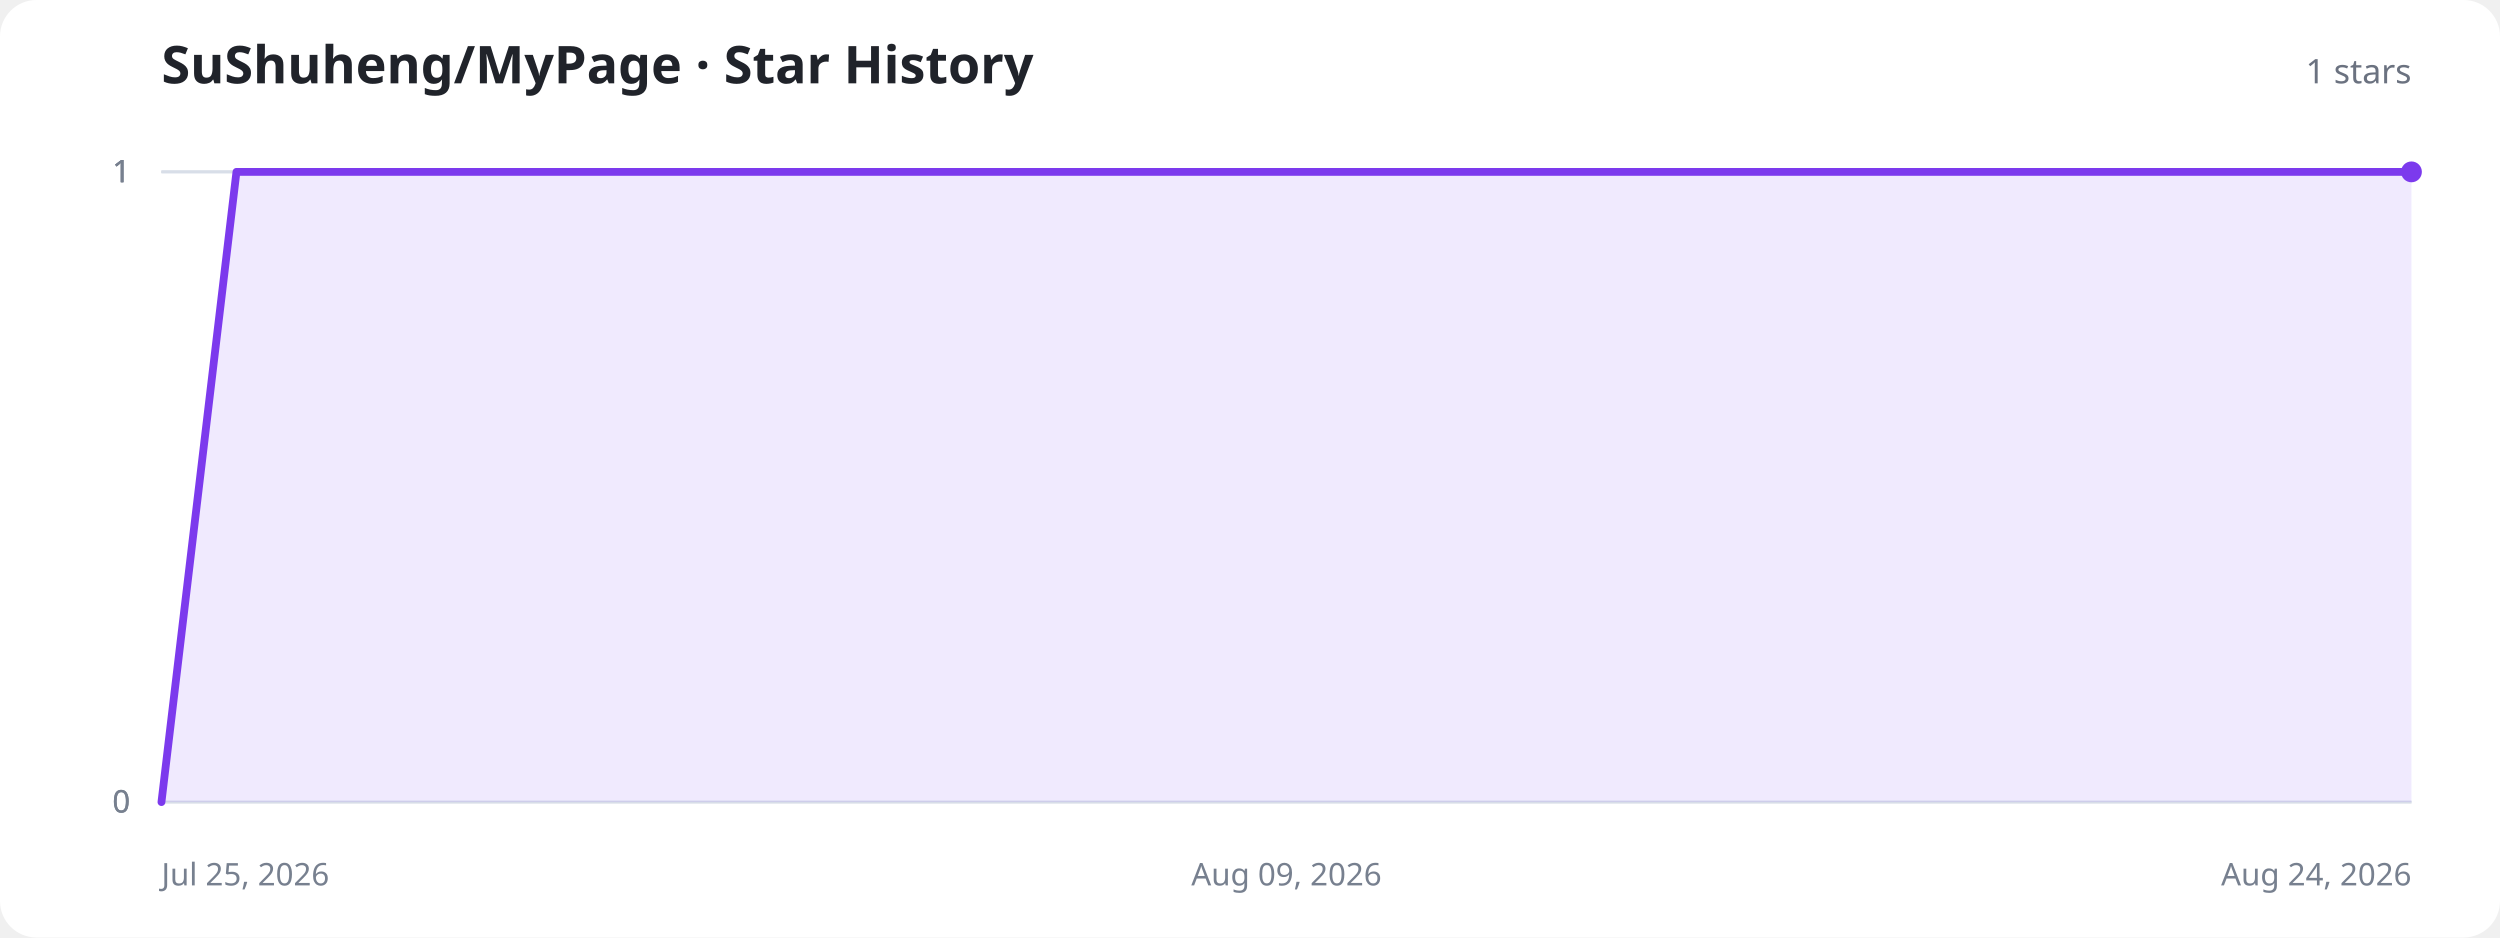
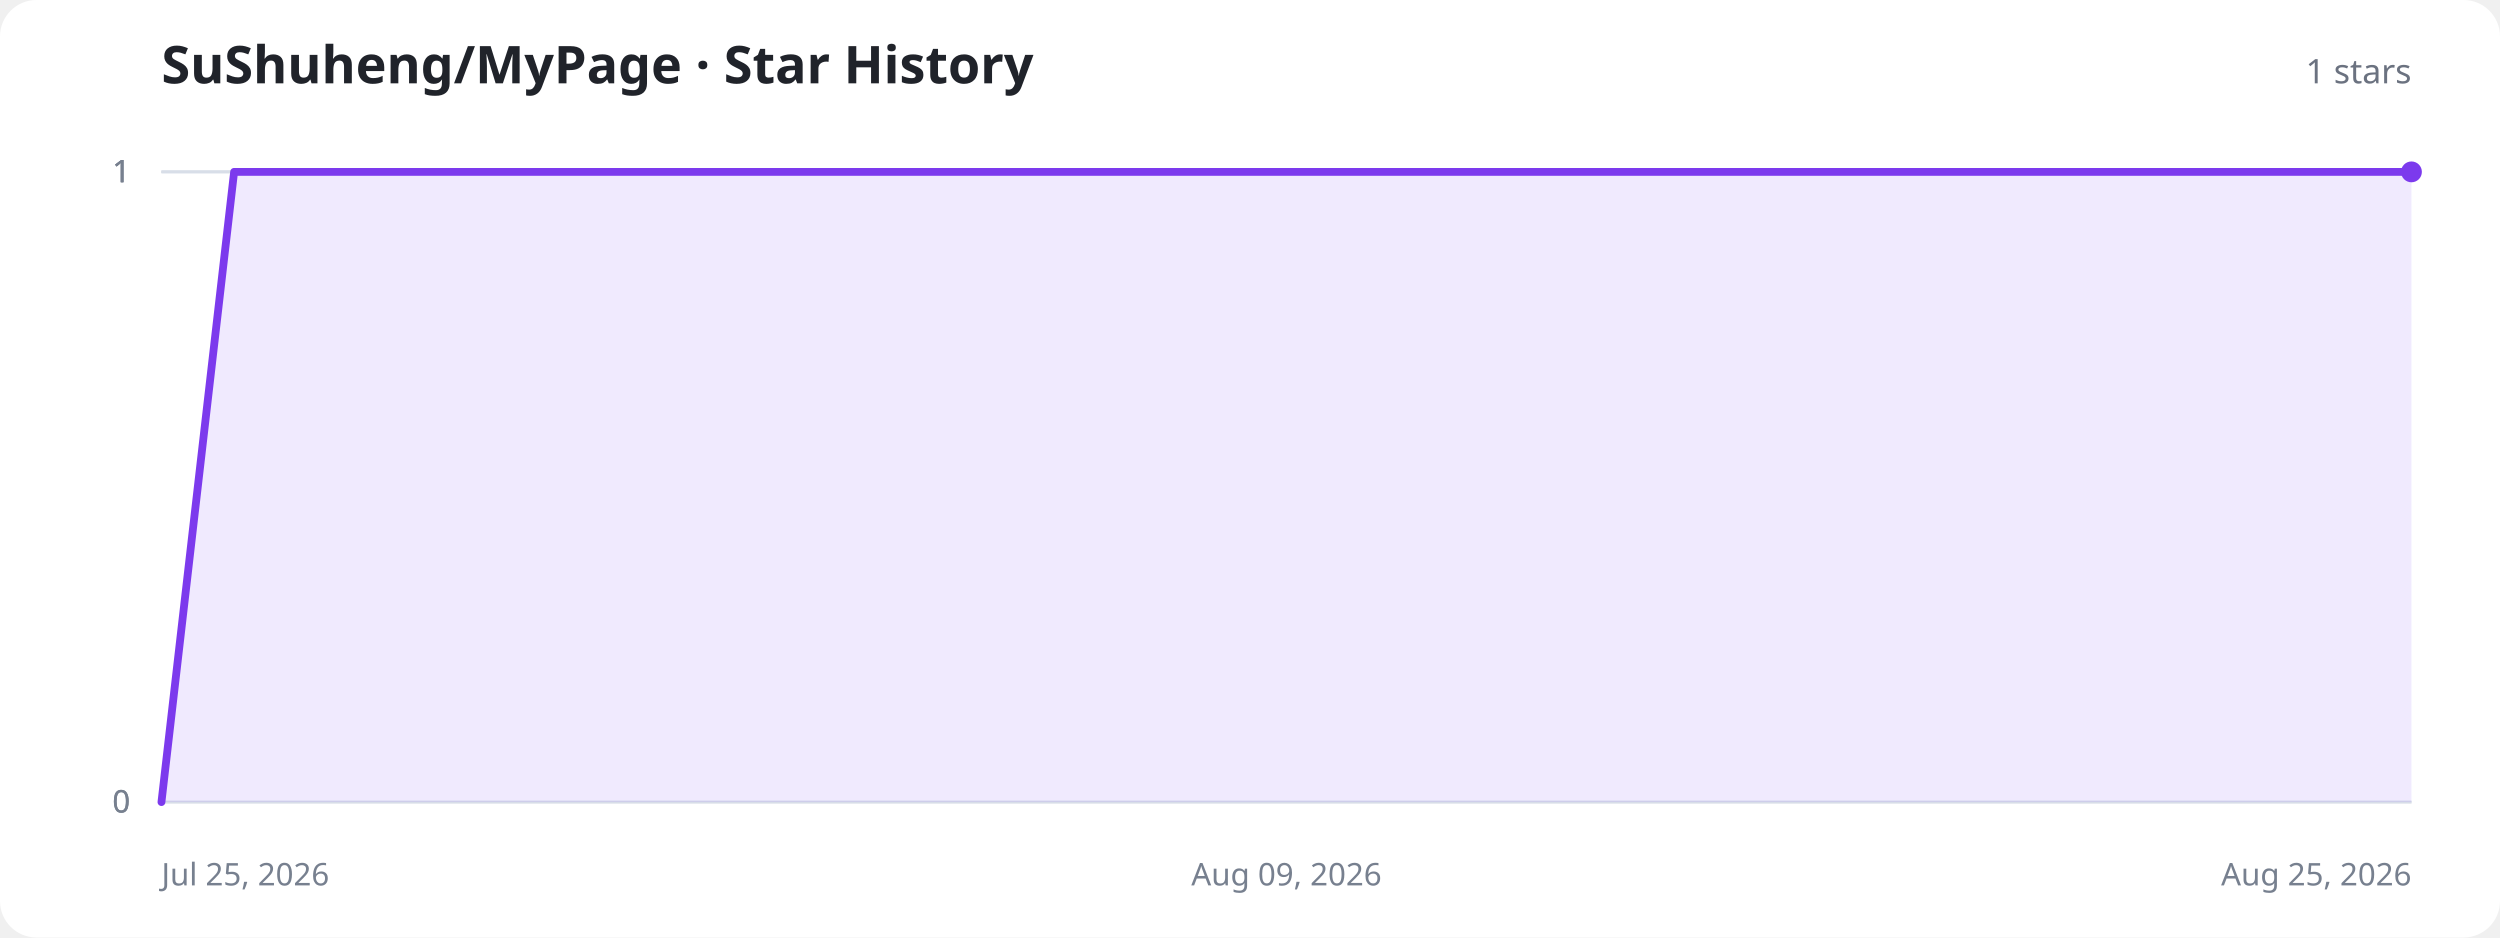
<svg xmlns="http://www.w3.org/2000/svg" width="960" height="360" viewBox="0 0 960 360" role="img" aria-labelledby="title description">
  <style>
    .background{fill:#fff}.title{fill:#20232a;font:700 20px system-ui,sans-serif}.total{fill:#6b7280;font:500 13px system-ui,sans-serif}.axis{stroke:#d8dee8;stroke-width:1}.label{fill:#77808f;font:12px system-ui,sans-serif}.area{fill:#8b5cf6;fill-opacity:.13}.line{fill:none;stroke:#7c3aed;stroke-width:3;stroke-linecap:round;stroke-linejoin:round}.dot{fill:#7c3aed}.empty{fill:#77808f;font:500 15px system-ui,sans-serif;text-anchor:middle}
    @media (prefers-color-scheme:dark){.background{fill:#11131a}.title{fill:#f3f4f6}.total,.label,.empty{fill:#9ca3af}.axis{stroke:#303543}.area{fill:#a78bfa;fill-opacity:.18}.line{stroke:#a78bfa}.dot{fill:#a78bfa}}
  </style>
  <rect class="background" width="960" height="360" rx="14" />
  <text class="title" x="62" y="32">SuShuheng/MyPage · Star History</text>
  <text class="total" x="926" y="32" text-anchor="end">1 stars</text>
  <line class="axis" x1="62" y1="308" x2="926" y2="308" />
  <text class="label" x="50" y="312" text-anchor="end">0</text>
  <line class="axis" x1="62" y1="308" x2="926" y2="308" />
  <text class="label" x="50" y="312" text-anchor="end">0</text>
  <line class="axis" x1="62" y1="66" x2="926" y2="66" />
  <text class="label" x="50" y="70" text-anchor="end">1</text>
  <line class="axis" x1="62" y1="66" x2="926" y2="66" />
  <text class="label" x="50" y="70" text-anchor="end">1</text>
  <line class="axis" x1="62" y1="66" x2="926" y2="66" />
  <text class="label" x="50" y="70" text-anchor="end">1</text>
  <text class="label" x="62" y="340" text-anchor="start">Jul 25, 2026</text>
  <text class="label" x="494" y="340" text-anchor="middle">Aug 09, 2026</text>
-   <text class="label" x="926" y="340" text-anchor="end">Aug 24, 2026</text>
-   <path class="area" d="M62.0,308.0 L90.8,66.0 L119.6,66.0 L148.4,66.0 L177.2,66.0 L206.0,66.0 L234.8,66.0 L263.6,66.0 L292.4,66.0 L321.2,66.0 L350.0,66.0 L378.8,66.0 L407.6,66.0 L436.4,66.0 L465.2,66.0 L494.0,66.0 L522.8,66.0 L551.6,66.0 L580.4,66.0 L609.2,66.0 L638.0,66.0 L666.8,66.0 L695.6,66.0 L724.4,66.0 L753.2,66.0 L782.0,66.0 L810.8,66.0 L839.6,66.0 L868.4,66.0 L897.2,66.0 L926.0,66.0 L926.0,308 L62.0,308 Z" />
-   <path class="line" d="M62.0,308.0 L90.8,66.0 L119.6,66.0 L148.4,66.0 L177.2,66.0 L206.0,66.0 L234.8,66.0 L263.6,66.0 L292.4,66.0 L321.2,66.0 L350.0,66.0 L378.8,66.0 L407.6,66.0 L436.4,66.0 L465.2,66.0 L494.0,66.0 L522.8,66.0 L551.6,66.0 L580.4,66.0 L609.2,66.0 L638.0,66.0 L666.8,66.0 L695.6,66.0 L724.4,66.0 L753.2,66.0 L782.0,66.0 L810.8,66.0 L839.6,66.0 L868.4,66.0 L897.2,66.0 L926.0,66.0" />
+   <text class="label" x="926" y="340" text-anchor="end">Aug 25, 2026</text>
+   <path class="area" d="M62.0,308.0 L89.9,66.0 L117.7,66.0 L145.6,66.0 L173.5,66.0 L201.4,66.0 L229.2,66.0 L257.1,66.0 L285.0,66.0 L312.8,66.0 L340.7,66.0 L368.6,66.0 L396.5,66.0 L424.3,66.0 L452.2,66.0 L480.1,66.0 L507.9,66.0 L535.8,66.0 L563.7,66.0 L591.5,66.0 L619.4,66.0 L647.3,66.0 L675.2,66.0 L703.0,66.0 L730.9,66.0 L758.8,66.0 L786.6,66.0 L814.5,66.0 L842.4,66.0 L870.3,66.0 L898.1,66.0 L926.0,66.0 L926.0,308 L62.0,308 Z" />
+   <path class="line" d="M62.0,308.0 L89.9,66.0 L117.7,66.0 L145.6,66.0 L173.5,66.0 L201.4,66.0 L229.2,66.0 L257.1,66.0 L285.0,66.0 L312.8,66.0 L340.7,66.0 L368.6,66.0 L396.5,66.0 L424.3,66.0 L452.2,66.0 L480.1,66.0 L507.9,66.0 L535.8,66.0 L563.7,66.0 L591.5,66.0 L619.4,66.0 L647.3,66.0 L675.2,66.0 L703.0,66.0 L730.9,66.0 L758.8,66.0 L786.6,66.0 L814.5,66.0 L842.4,66.0 L870.3,66.0 L898.1,66.0 L926.0,66.0" />
  <circle class="dot" cx="926" cy="66" r="4" />
</svg>
